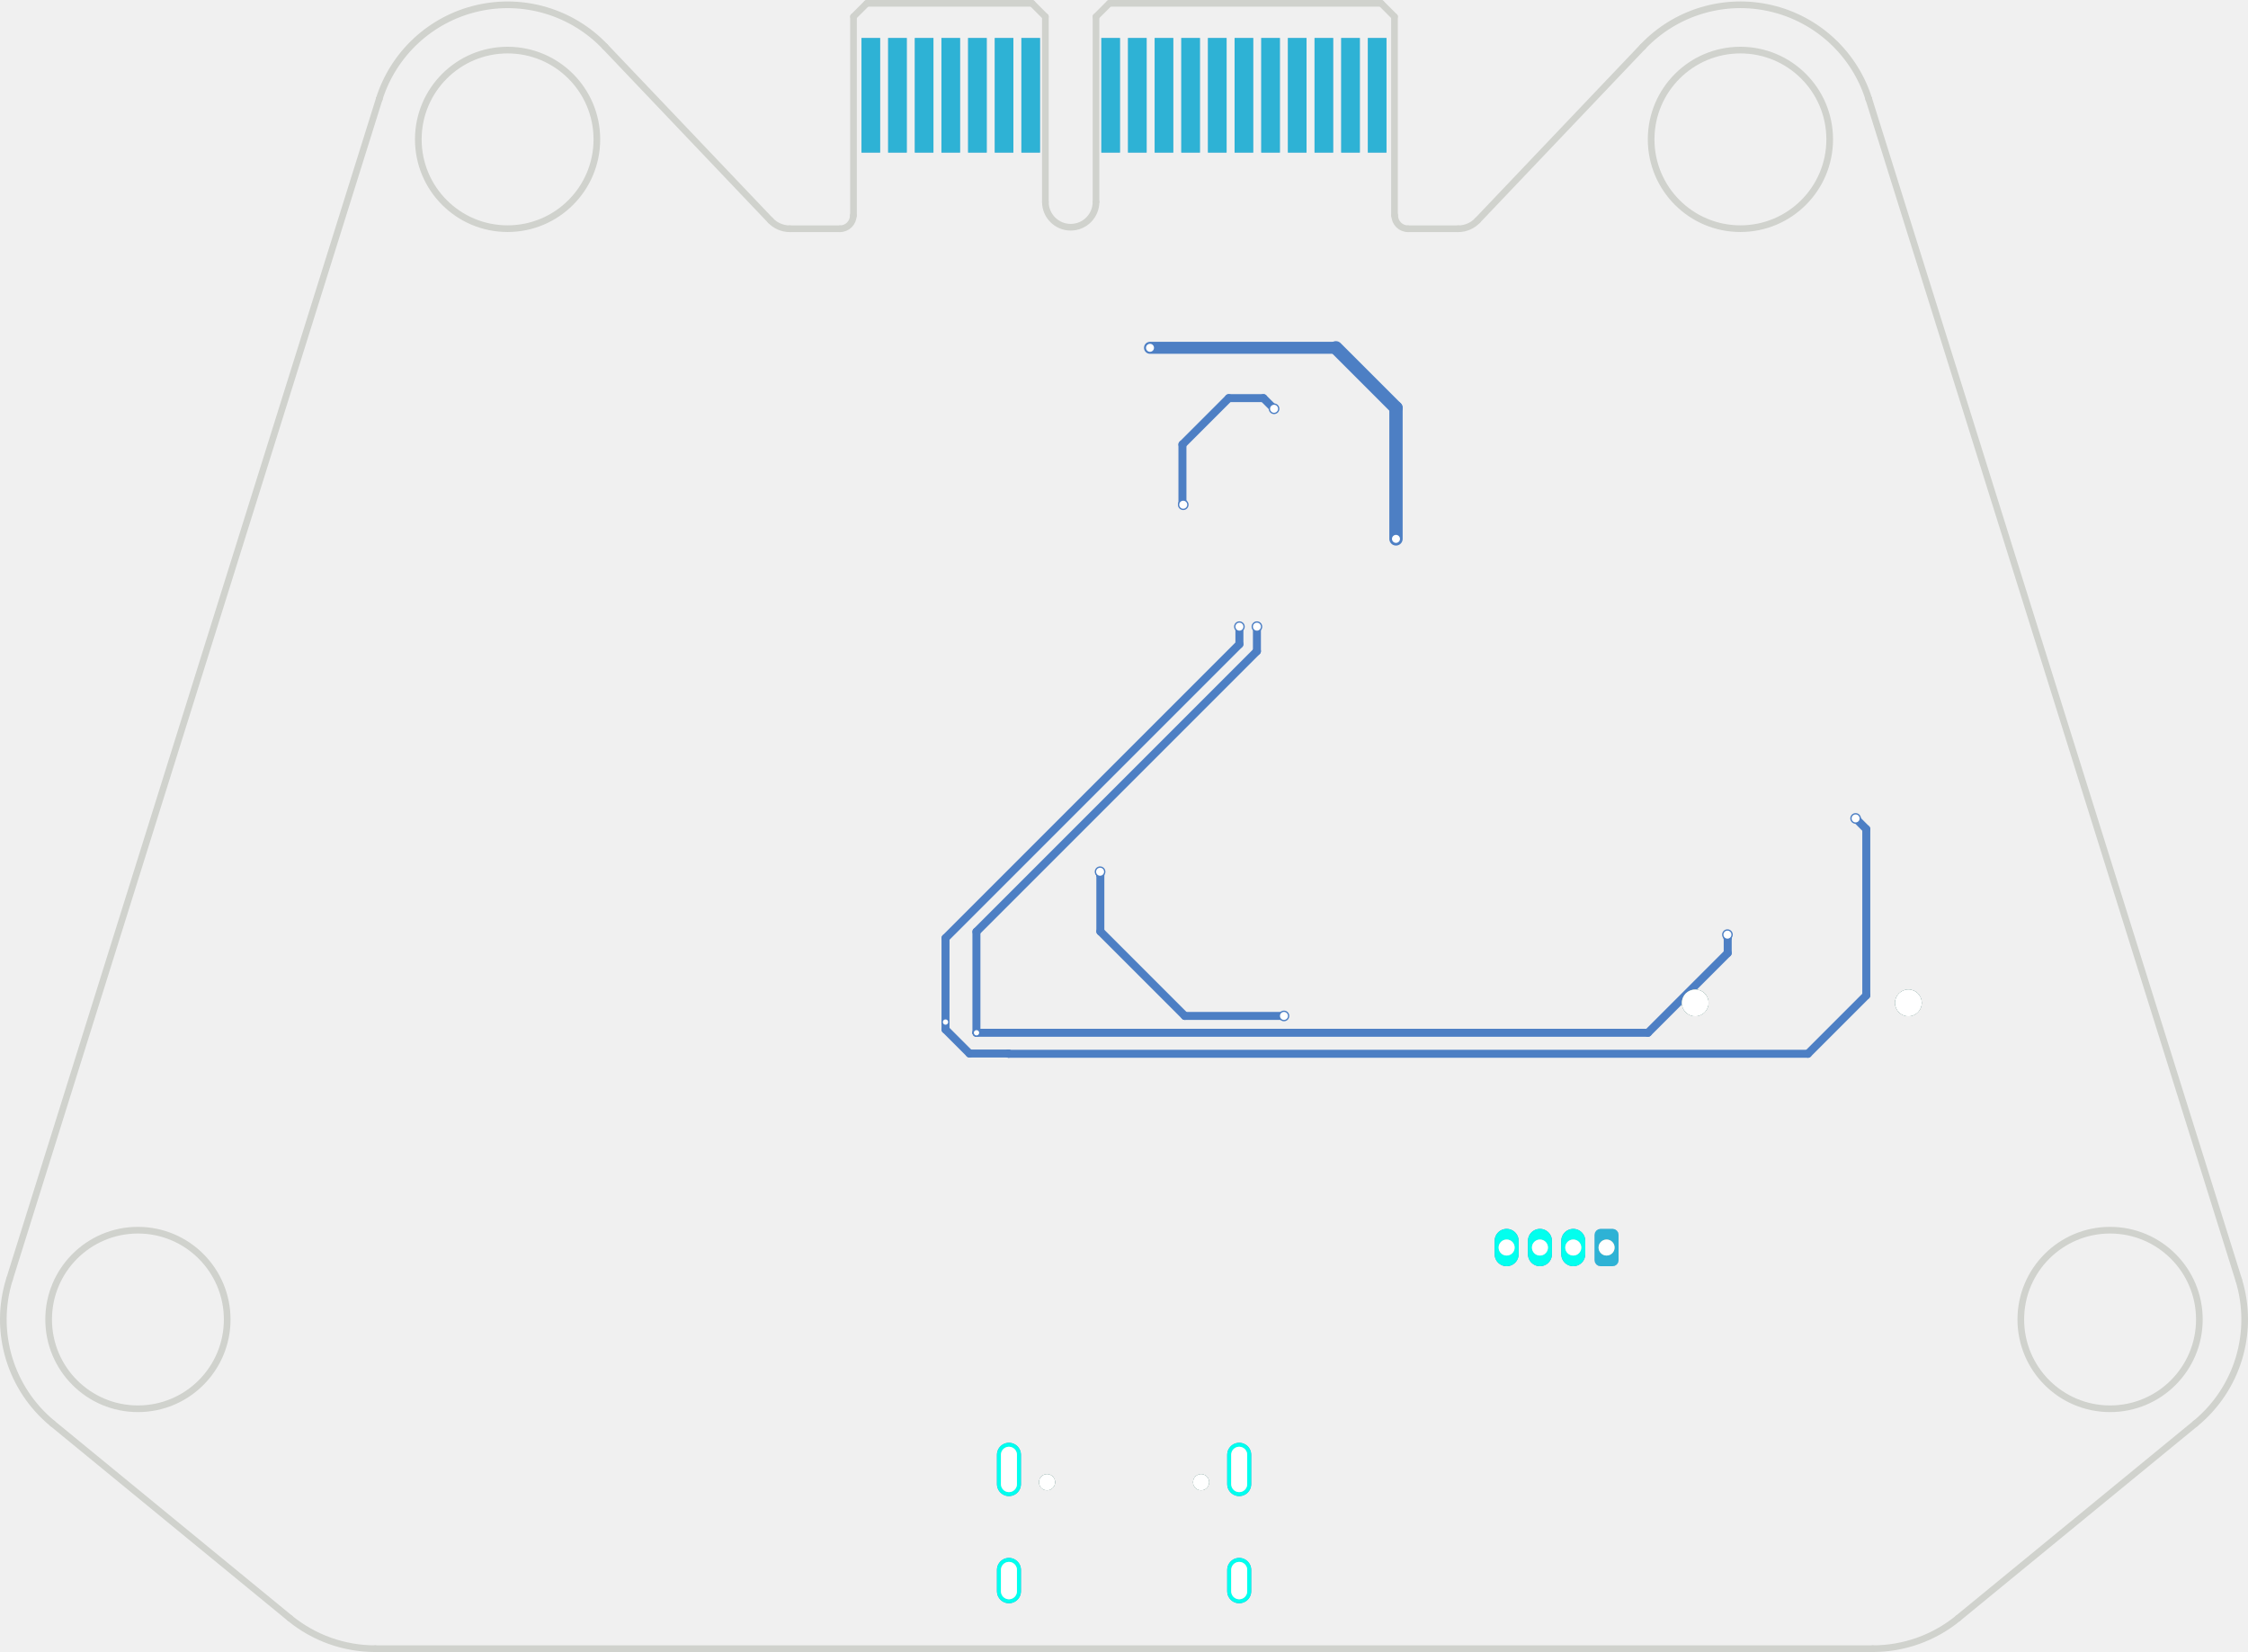
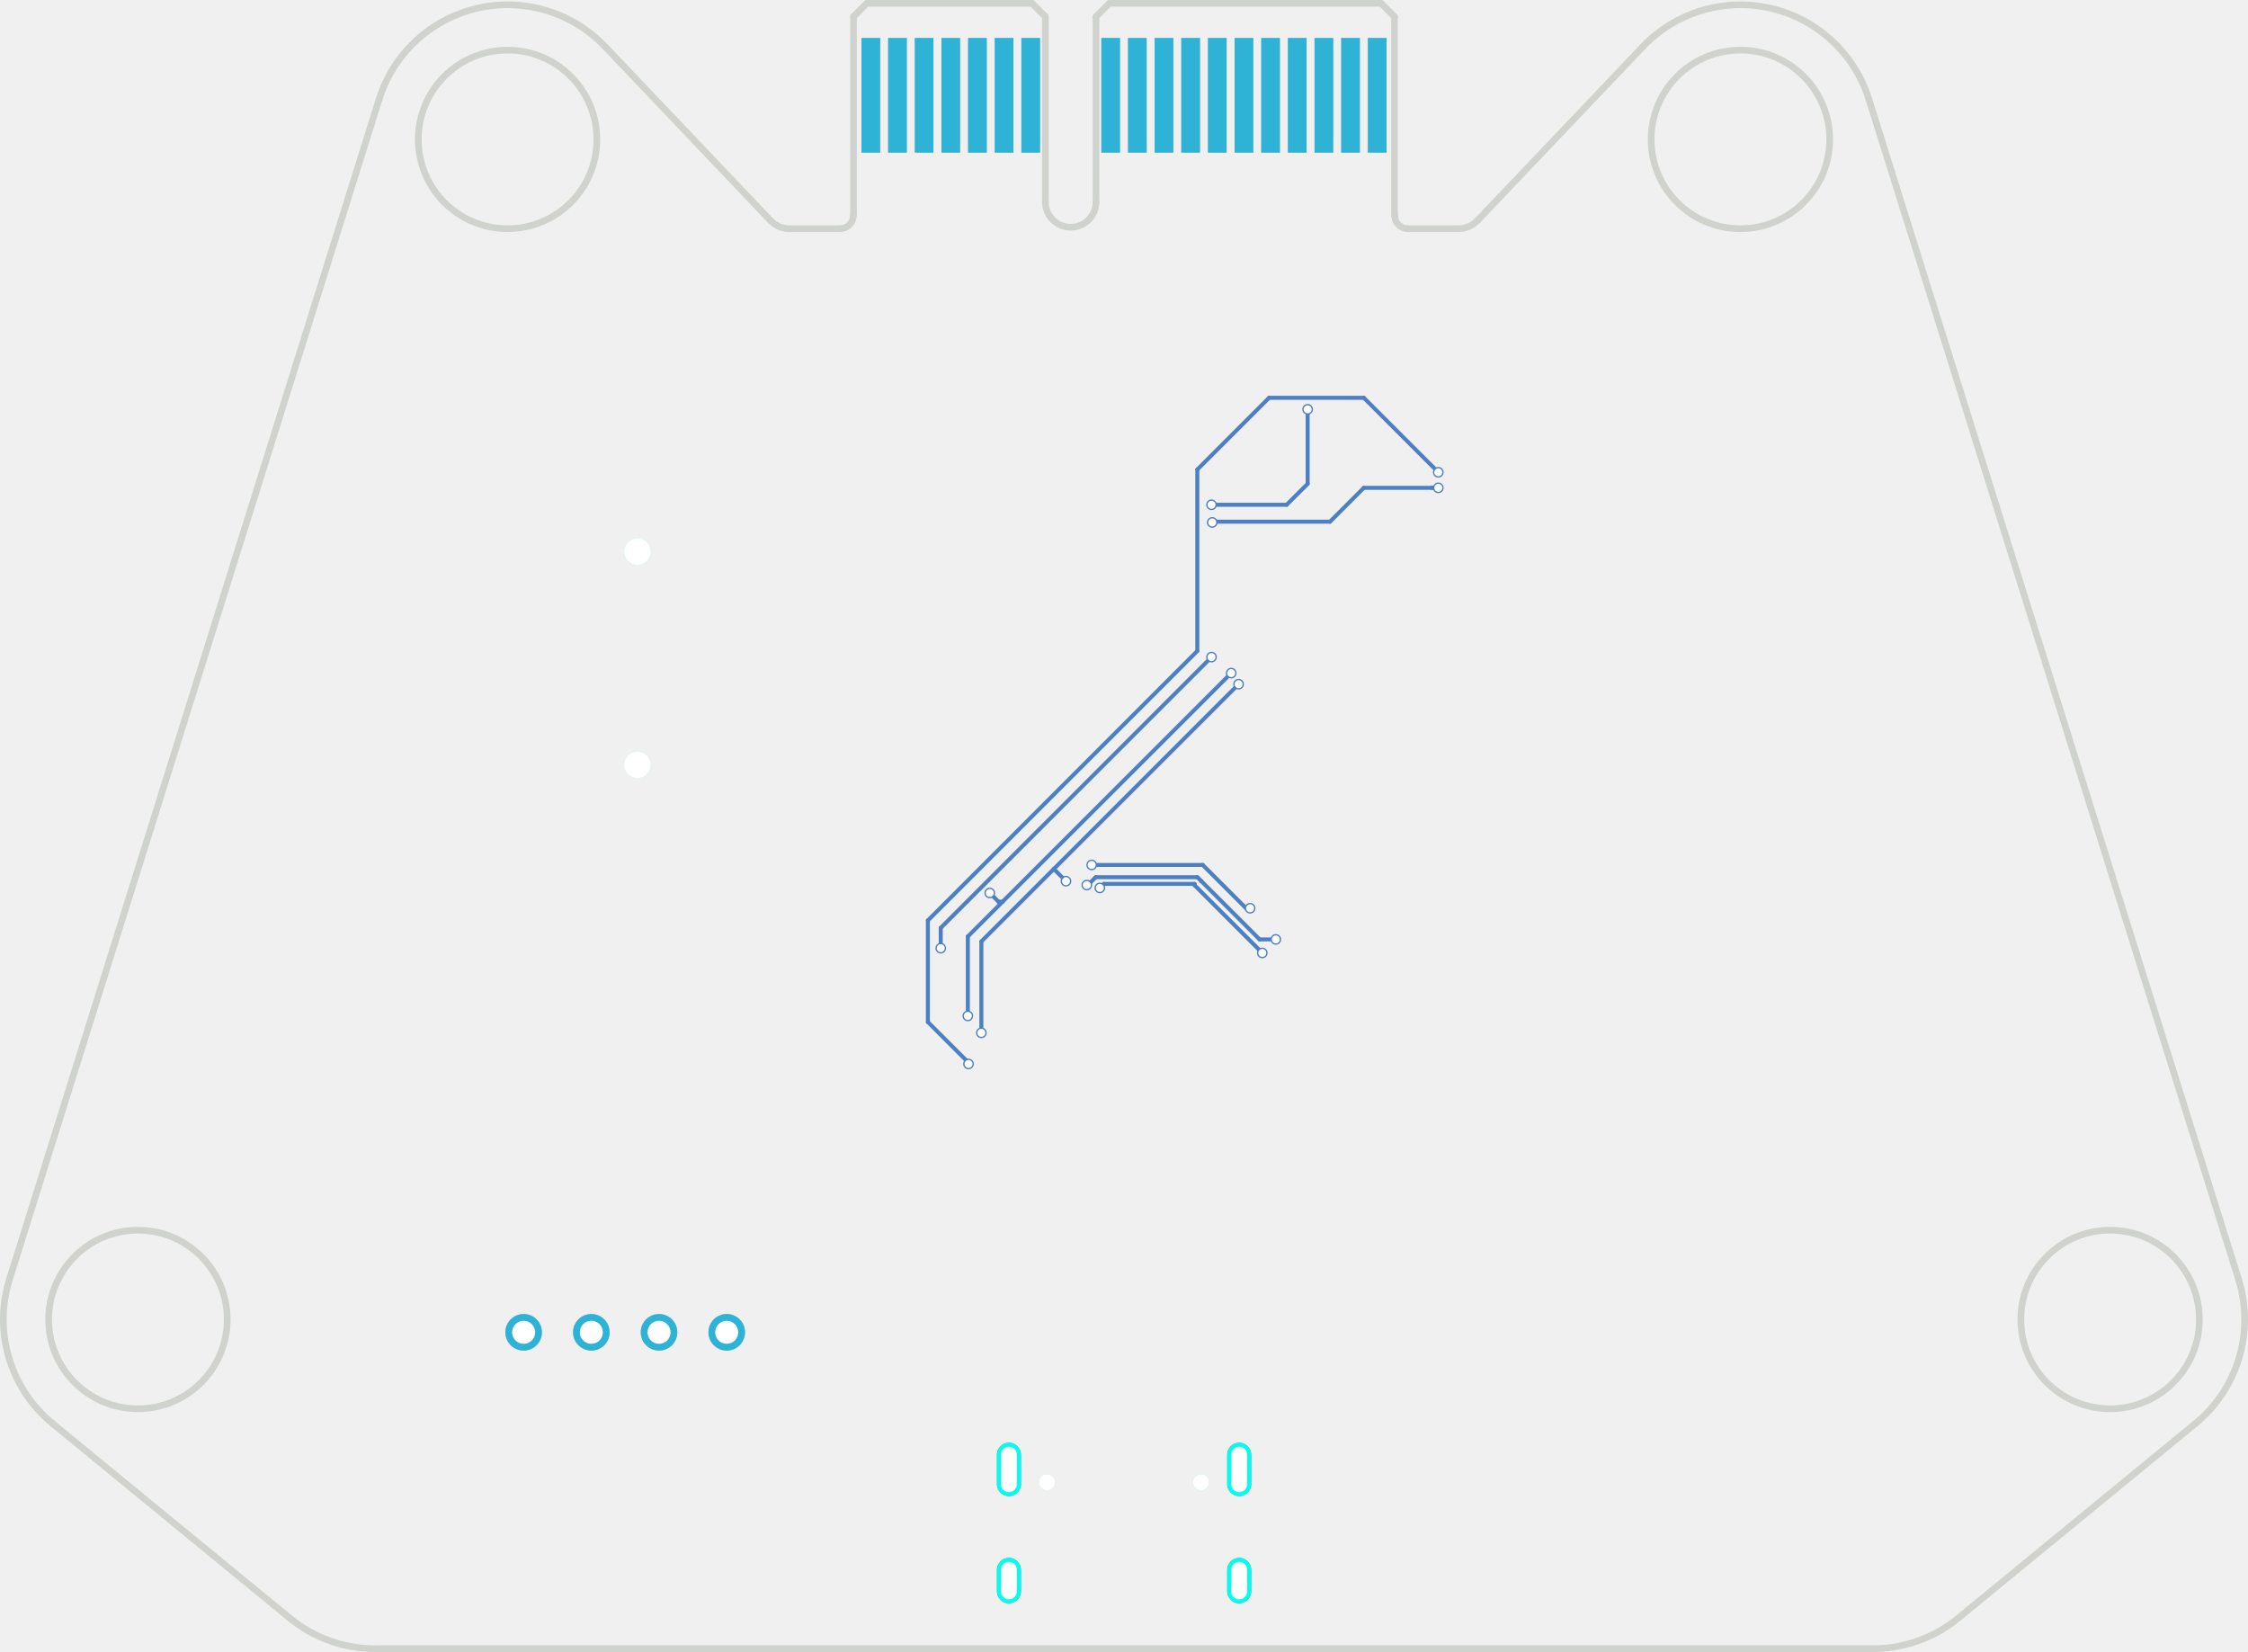
- <svg xmlns="http://www.w3.org/2000/svg" version="1.1" width="84.351mm" height="61.981mm" viewBox="0 0 84.351 61.981" id="svg560">
-   <defs id="defs564" />
-   <g style="fill:#000000;fill-opacity:1;stroke:#000000;stroke-linecap:round;stroke-linejoin:round;stroke-opacity:1" id="g8" transform="translate(0.02311463,-1.0636)">
-     <path style="fill:#4d7fc4;fill-opacity:1;fill-rule:evenodd;stroke:none" d="m 60.71,47.395 -0.017,-0.086 -0.049,-0.073 -0.073,-0.049 -0.086,-0.017 h -0.45 l -0.086,0.017 -0.073,0.049 -0.049,0.073 -0.017,0.086 v 0.95 l 0.017,0.086 0.049,0.073 0.073,0.049 0.086,0.017 h 0.45 l 0.086,-0.017 0.073,-0.049 0.049,-0.073 0.017,-0.086 z" id="path6" />
-   </g>
-   <g style="fill:none;stroke:#4d7fc4;stroke-width:0.9;stroke-linecap:round;stroke-linejoin:round;stroke-opacity:1" id="g60" transform="translate(0.02311463,-1.0636)">
-     <path d="m 59.01,47.62 v 0.5" id="path10" />
-     <path d="m 57.76,47.62 v 0.5" id="path12" />
-     <path d="m 56.51,47.62 v 0.5" id="path14" />
-     <path d="m 46.475,56.745 v -1.1" id="path16" />
-     <path d="m 46.475,60.765 v -0.8" id="path18" />
-     <path d="m 37.835,56.745 v -1.1" id="path20" />
-     <path d="m 37.835,60.765 v -0.8" id="path22" />
-     <path style="fill:#4d7fc4;fill-opacity:1;fill-rule:evenodd;stroke:none" d="m 52.002,6.789 v -4.3 h -0.7 v 4.3 z" id="path24" />
-     <path style="fill:#4d7fc4;fill-opacity:1;fill-rule:evenodd;stroke:none" d="m 51.002,6.789 v -4.3 h -0.7 v 4.3 z" id="path26" />
-     <path style="fill:#4d7fc4;fill-opacity:1;fill-rule:evenodd;stroke:none" d="m 50.002,6.789 v -4.3 h -0.7 v 4.3 z" id="path28" />
-     <path style="fill:#4d7fc4;fill-opacity:1;fill-rule:evenodd;stroke:none" d="m 49.002,6.789 v -4.3 h -0.7 v 4.3 z" id="path30" />
-     <path style="fill:#4d7fc4;fill-opacity:1;fill-rule:evenodd;stroke:none" d="m 48.002,6.789 v -4.3 h -0.7 v 4.3 z" id="path32" />
-     <path style="fill:#4d7fc4;fill-opacity:1;fill-rule:evenodd;stroke:none" d="m 47.002,6.789 v -4.3 h -0.7 v 4.3 z" id="path34" />
-     <path style="fill:#4d7fc4;fill-opacity:1;fill-rule:evenodd;stroke:none" d="m 46.002,6.789 v -4.3 h -0.7 v 4.3 z" id="path36" />
-     <path style="fill:#4d7fc4;fill-opacity:1;fill-rule:evenodd;stroke:none" d="m 45.002,6.789 v -4.3 h -0.7 v 4.3 z" id="path38" />
-     <path style="fill:#4d7fc4;fill-opacity:1;fill-rule:evenodd;stroke:none" d="m 44.002,6.789 v -4.3 h -0.7 v 4.3 z" id="path40" />
-     <path style="fill:#4d7fc4;fill-opacity:1;fill-rule:evenodd;stroke:none" d="m 43.002,6.789 v -4.3 h -0.7 v 4.3 z" id="path42" />
-     <path style="fill:#4d7fc4;fill-opacity:1;fill-rule:evenodd;stroke:none" d="m 42.002,6.789 v -4.3 h -0.7 v 4.3 z" id="path44" />
-     <path style="fill:#4d7fc4;fill-opacity:1;fill-rule:evenodd;stroke:none" d="m 39.002,6.789 v -4.3 h -0.7 v 4.3 z" id="path46" />
-     <path style="fill:#4d7fc4;fill-opacity:1;fill-rule:evenodd;stroke:none" d="m 38.002,6.789 v -4.3 h -0.7 v 4.3 z" id="path48" />
-     <path style="fill:#4d7fc4;fill-opacity:1;fill-rule:evenodd;stroke:none" d="m 37.002,6.789 v -4.3 h -0.7 v 4.3 z" id="path50" />
-     <path style="fill:#4d7fc4;fill-opacity:1;fill-rule:evenodd;stroke:none" d="m 36.002,6.789 v -4.3 h -0.7 v 4.3 z" id="path52" />
-     <path style="fill:#4d7fc4;fill-opacity:1;fill-rule:evenodd;stroke:none" d="m 35.002,6.789 v -4.3 h -0.7 v 4.3 z" id="path54" />
-     <path style="fill:#4d7fc4;fill-opacity:1;fill-rule:evenodd;stroke:none" d="m 34.002,6.789 v -4.3 h -0.7 v 4.3 z" id="path56" />
-     <path style="fill:#4d7fc4;fill-opacity:1;fill-rule:evenodd;stroke:none" d="m 33.002,6.789 v -4.3 h -0.7 v 4.3 z" id="path58" />
-   </g>
-   <g style="fill:#4d7fc4;fill-opacity:1;stroke:none" id="g64" transform="translate(0.02311463,-1.0636)">
-     <circle cx="36.618" cy="39.812" r="0.15" id="circle62" />
-   </g>
-   <g style="fill:#4d7fc4;fill-opacity:1;stroke:none" id="g68" transform="translate(0.02311463,-1.0636)">
-     <circle cx="64.795" cy="36.13" r="0.2" id="circle66" />
-   </g>
-   <g style="fill:#4d7fc4;fill-opacity:1;stroke:none" id="g72" transform="translate(0.02311463,-1.0636)">
-     <circle cx="47.14" cy="24.575" r="0.2" id="circle70" />
-   </g>
-   <g style="fill:#4d7fc4;fill-opacity:1;stroke:none" id="g76" transform="translate(0.02311463,-1.0636)">
-     <circle cx="46.483" cy="24.575" r="0.2" id="circle74" />
-   </g>
-   <g style="fill:#4d7fc4;fill-opacity:1;stroke:none" id="g80" transform="translate(0.02311463,-1.0636)">
-     <circle cx="35.455" cy="39.41" r="0.15" id="circle78" />
-   </g>
-   <g style="fill:#4d7fc4;fill-opacity:1;stroke:none" id="g84" transform="translate(0.02311463,-1.0636)">
-     <circle cx="69.605" cy="31.77" r="0.2" id="circle82" />
-   </g>
-   <g style="fill:#4d7fc4;fill-opacity:1;stroke:none" id="g88" transform="translate(0.02311463,-1.0636)">
-     <circle cx="41.255" cy="33.77" r="0.2" id="circle86" />
-   </g>
-   <g style="fill:#4d7fc4;fill-opacity:1;stroke:none" id="g92" transform="translate(0.02311463,-1.0636)">
-     <circle cx="48.155" cy="39.18" r="0.2" id="circle90" />
-   </g>
-   <g style="fill:#4d7fc4;fill-opacity:1;stroke:none" id="g96" transform="translate(0.02311463,-1.0636)">
-     <circle cx="43.128" cy="14.113" r="0.2" id="circle94" />
-   </g>
-   <g style="fill:#4d7fc4;fill-opacity:1;stroke:none" id="g100" transform="translate(0.02311463,-1.0636)">
-     <circle cx="52.358" cy="21.282" r="0.2" id="circle98" />
-   </g>
-   <g style="fill:#4d7fc4;fill-opacity:1;stroke:none" id="g104" transform="translate(0.02311463,-1.0636)">
-     <circle cx="44.375" cy="20" r="0.2" id="circle102" />
-   </g>
-   <g style="fill:#4d7fc4;fill-opacity:1;stroke:none" id="g108" transform="translate(0.02311463,-1.0636)">
-     <circle cx="47.783" cy="16.4" r="0.2" id="circle106" />
-   </g>
-   <g style="fill:none;stroke:#4d7fc4;stroke-width:0.3;stroke-linecap:round;stroke-linejoin:round;stroke-opacity:1" id="g128" transform="translate(0.02311463,-1.0636)">
-     <path d="M 36.615,36.02 47.14,25.495" id="path110" />
-     <path d="m 64.805,36.82 -2.993,2.993" id="path112" />
-     <path d="m 47.14,25.495 v -0.92" id="path114" />
-     <path d="m 64.795,36.24 0.01,0.01" id="path116" />
-     <path d="M 61.813,39.812 H 36.618" id="path118" />
-     <path d="m 64.805,36.25 v 0.57" id="path120" />
-     <path d="M 36.618,39.812 36.615,39.81" id="path122" />
-     <path d="m 64.795,36.13 v 0.11" id="path124" />
-     <path d="M 36.615,39.81 V 36.02" id="path126" />
-   </g>
-   <g style="fill:none;stroke:#4d7fc4;stroke-width:0.2;stroke-linecap:round;stroke-linejoin:round;stroke-opacity:1" id="g132" transform="translate(0.02311463,-1.0636)">
-     <path d="m 64.795,36.13 h 0.03" id="path130" />
-   </g>
-   <g style="fill:none;stroke:#4d7fc4;stroke-width:0.3;stroke-linecap:round;stroke-linejoin:round;stroke-opacity:1" id="g168" transform="translate(0.02311463,-1.0636)">
-     <path d="m 35.455,39.41 v 0.28" id="path134" />
-     <path d="m 67.815,40.6 2.19,-2.19" id="path136" />
-     <path d="M 70.005,38.41 V 32.17" id="path138" />
-     <path d="M 35.455,36.26 46.483,25.232" id="path140" />
-     <path d="M 46.483,25.232 V 24.575" id="path142" />
-     <path d="m 35.455,39.69 0.9,0.9" id="path144" />
-     <path d="m 37.815,40.59 0.01,0.01" id="path146" />
-     <path d="M 35.455,39.41 V 36.26" id="path148" />
-     <path d="m 37.825,40.6 h 29.99" id="path150" />
-     <path d="m 36.355,40.59 h 1.46" id="path152" />
-     <path d="m 70.005,32.17 -0.4,-0.4" id="path154" />
-     <path d="m 41.255,33.77 v 0.1" id="path156" />
-     <path d="m 41.255,33.87 0.01,0.01" id="path158" />
-     <path d="m 41.265,36.01 3.17,3.17" id="path160" />
-     <path d="m 41.255,33.77 -0.03,0.03" id="path162" />
-     <path d="m 44.435,39.18 h 3.72" id="path164" />
-     <path d="m 41.265,33.88 v 2.13" id="path166" />
-   </g>
-   <g style="fill:none;stroke:#4d7fc4;stroke-width:0.45;stroke-linecap:round;stroke-linejoin:round;stroke-opacity:1" id="g172" transform="translate(0.02311463,-1.0636)">
-     <path d="m 50.103,14.113 h -6.975" id="path170" />
-   </g>
-   <g style="fill:none;stroke:#4d7fc4;stroke-width:0.5;stroke-linecap:round;stroke-linejoin:round;stroke-opacity:1" id="g176" transform="translate(0.02311463,-1.0636)">
-     <path d="m 50.103,14.113 2.255,2.255" id="path174" />
-   </g>
-   <g style="fill:none;stroke:#4d7fc4;stroke-width:0.3;stroke-linecap:round;stroke-linejoin:round;stroke-opacity:1" id="g180" transform="translate(0.02311463,-1.0636)">
-     <path d="M 52.358,21.282 52.365,21.275" id="path178" />
-   </g>
-   <g style="fill:none;stroke:#4d7fc4;stroke-width:0.5;stroke-linecap:round;stroke-linejoin:round;stroke-opacity:1" id="g184" transform="translate(0.02311463,-1.0636)">
-     <path d="m 52.358,16.368 v 4.914" id="path182" />
-   </g>
-   <g style="fill:none;stroke:#4d7fc4;stroke-width:0.3;stroke-linecap:round;stroke-linejoin:round;stroke-opacity:1" id="g196" transform="translate(0.02311463,-1.0636)">
-     <path d="M 44.345,17.74 46.085,16" id="path186" />
-     <path d="m 44.375,20 -0.03,-0.03" id="path188" />
-     <path d="m 47.383,16 0.4,0.4" id="path190" />
-     <path d="m 46.085,16 h 1.298" id="path192" />
-     <path d="M 44.345,19.97 V 17.74" id="path194" />
-   </g>
-   <g style="fill:#ffffff;fill-opacity:1;stroke:none" id="g200" transform="translate(0.02311463,-1.0636)">
-     <circle cx="36.618" cy="39.812" r="0.1" id="circle198" />
-   </g>
-   <g style="fill:#ffffff;fill-opacity:1;stroke:none" id="g204" transform="translate(0.02311463,-1.0636)">
-     <circle cx="64.795" cy="36.13" r="0.15" id="circle202" />
-   </g>
-   <g style="fill:#ffffff;fill-opacity:1;stroke:none" id="g208" transform="translate(0.02311463,-1.0636)">
-     <circle cx="47.14" cy="24.575" r="0.15" id="circle206" />
-   </g>
-   <g style="fill:#ffffff;fill-opacity:1;stroke:none" id="g212" transform="translate(0.02311463,-1.0636)">
-     <circle cx="46.483" cy="24.575" r="0.15" id="circle210" />
-   </g>
-   <g style="fill:#ffffff;fill-opacity:1;stroke:none" id="g216" transform="translate(0.02311463,-1.0636)">
-     <circle cx="35.455" cy="39.41" r="0.1" id="circle214" />
-   </g>
-   <g style="fill:#ffffff;fill-opacity:1;stroke:none" id="g220" transform="translate(0.02311463,-1.0636)">
-     <circle cx="69.605" cy="31.77" r="0.15" id="circle218" />
-   </g>
-   <g style="fill:#ffffff;fill-opacity:1;stroke:none" id="g224" transform="translate(0.02311463,-1.0636)">
-     <circle cx="41.255" cy="33.77" r="0.15" id="circle222" />
-   </g>
-   <g style="fill:#ffffff;fill-opacity:1;stroke:none" id="g228" transform="translate(0.02311463,-1.0636)">
-     <circle cx="48.155" cy="39.18" r="0.15" id="circle226" />
-   </g>
-   <g style="fill:#ffffff;fill-opacity:1;stroke:none" id="g232" transform="translate(0.02311463,-1.0636)">
-     <circle cx="43.128" cy="14.113" r="0.15" id="circle230" />
-   </g>
-   <g style="fill:#ffffff;fill-opacity:1;stroke:none" id="g236" transform="translate(0.02311463,-1.0636)">
-     <circle cx="52.358" cy="21.282" r="0.15" id="circle234" />
-   </g>
-   <g style="fill:#ffffff;fill-opacity:1;stroke:none" id="g240" transform="translate(0.02311463,-1.0636)">
-     <circle cx="44.375" cy="20" r="0.15" id="circle238" />
-   </g>
-   <g style="fill:#ffffff;fill-opacity:1;stroke:none" id="g244" transform="translate(0.02311463,-1.0636)">
-     <circle cx="47.783" cy="16.4" r="0.15" id="circle242" />
-   </g>
-   <g style="fill:#ffffff;fill-opacity:1;stroke:none" id="g248" transform="translate(0.02311463,-1.0636)">
-     <circle cx="60.26" cy="47.87" r="0.3" id="circle246" />
-   </g>
-   <g style="fill:#ffffff;fill-opacity:1;stroke:none" id="g252" transform="translate(0.02311463,-1.0636)">
-     <circle cx="59.01" cy="47.87" r="0.3" id="circle250" />
-   </g>
-   <g style="fill:#ffffff;fill-opacity:1;stroke:none" id="g256" transform="translate(0.02311463,-1.0636)">
-     <circle cx="57.76" cy="47.87" r="0.3" id="circle254" />
-   </g>
-   <g style="fill:#ffffff;fill-opacity:1;stroke:none" id="g260" transform="translate(0.02311463,-1.0636)">
-     <circle cx="56.51" cy="47.87" r="0.3" id="circle258" />
-   </g>
-   <g style="fill:#ffffff;fill-opacity:1;stroke:none" id="g264" transform="translate(0.02311463,-1.0636)">
-     <circle cx="45.045" cy="56.675" r="0.3" id="circle262" />
-   </g>
-   <g style="fill:#ffffff;fill-opacity:1;stroke:none" id="g268" transform="translate(0.02311463,-1.0636)">
-     <circle cx="39.265" cy="56.675" r="0.3" id="circle266" />
-   </g>
-   <g style="fill:none;stroke:#ffffff;stroke-width:0.6;stroke-linecap:round;stroke-linejoin:round;stroke-opacity:1" id="g278" transform="translate(0.02311463,-1.0636)">
-     <path d="m 46.475,56.745 v -1.1" id="path270" />
-     <path d="m 46.475,60.765 v -0.8" id="path272" />
-     <path d="m 37.835,56.745 v -1.1" id="path274" />
-     <path d="m 37.835,60.765 v -0.8" id="path276" />
-   </g>
-   <g style="fill:#ffffff;fill-opacity:1;stroke:none" id="g282" transform="translate(0.02311463,-1.0636)">
-     <circle cx="71.585" cy="38.69" r="0.5" id="circle280" />
-   </g>
-   <g style="fill:#ffffff;fill-opacity:1;stroke:none" id="g286" transform="translate(0.02311463,-1.0636)">
-     <circle cx="63.585" cy="38.69" r="0.5" id="circle284" />
-   </g>
-   <g style="fill:#000000;fill-opacity:1;stroke:none" id="g290" transform="translate(0.02311463,-1.0636)">
-     <circle cx="60.26" cy="47.87" r="0.3" id="circle288" />
-   </g>
-   <g style="fill:#000000;fill-opacity:1;stroke:none" id="g294" transform="translate(0.02311463,-1.0636)">
-     <circle cx="59.01" cy="47.87" r="0.3" id="circle292" />
-   </g>
-   <g style="fill:#000000;fill-opacity:1;stroke:none" id="g298" transform="translate(0.02311463,-1.0636)">
-     <circle cx="57.76" cy="47.87" r="0.3" id="circle296" />
-   </g>
-   <g style="fill:#000000;fill-opacity:1;stroke:none" id="g302" transform="translate(0.02311463,-1.0636)">
-     <circle cx="56.51" cy="47.87" r="0.3" id="circle300" />
-   </g>
-   <g style="fill:#000000;fill-opacity:1;stroke:none" id="g306" transform="translate(0.02311463,-1.0636)">
-     <circle cx="45.045" cy="56.675" r="0.3" id="circle304" />
-   </g>
-   <g style="fill:#000000;fill-opacity:1;stroke:none" id="g310" transform="translate(0.02311463,-1.0636)">
-     <circle cx="39.265" cy="56.675" r="0.3" id="circle308" />
-   </g>
-   <g style="fill:none;stroke:#000000;stroke-width:0.6;stroke-linecap:round;stroke-linejoin:round;stroke-opacity:1" id="g320" transform="translate(0.02311463,-1.0636)">
-     <path d="m 46.475,56.745 v -1.1" id="path312" />
-     <path d="m 46.475,60.765 v -0.8" id="path314" />
-     <path d="m 37.835,56.745 v -1.1" id="path316" />
-     <path d="m 37.835,60.765 v -0.8" id="path318" />
-   </g>
-   <g style="fill:#000000;fill-opacity:1;stroke:none" id="g324" transform="translate(0.02311463,-1.0636)">
-     <circle cx="71.585" cy="38.69" r="0.5" id="circle322" />
-   </g>
-   <g style="fill:#000000;fill-opacity:1;stroke:none" id="g330" transform="translate(0.02311463,-1.0636)">
-     <circle cx="63.585" cy="38.69" r="0.5" id="circle326" />
-     <path style="fill:#02ffee;fill-opacity:0.4;fill-rule:evenodd;stroke:none" d="m 60.71,47.395 -0.017,-0.086 -0.049,-0.073 -0.073,-0.049 -0.086,-0.017 h -0.45 l -0.086,0.017 -0.073,0.049 -0.049,0.073 -0.017,0.086 v 0.95 l 0.017,0.086 0.049,0.073 0.073,0.049 0.086,0.017 h 0.45 l 0.086,-0.017 0.073,-0.049 0.049,-0.073 0.017,-0.086 z" id="path328" />
-   </g>
-   <g style="fill:none;stroke:#02ffee;stroke-width:0.9;stroke-linecap:round;stroke-linejoin:round;stroke-opacity:1" id="g338" transform="translate(0.02311463,-1.0636)">
-     <path d="m 59.01,47.62 v 0.5" id="path332" />
-     <path d="m 57.76,47.62 v 0.5" id="path334" />
-     <path d="m 56.51,47.62 v 0.5" id="path336" />
-   </g>
-   <g style="fill:#02ffee;fill-opacity:0.4;stroke:none" id="g342" transform="translate(0.02311463,-1.0636)">
-     <circle cx="45.045" cy="56.675" r="0.3" id="circle340" />
-   </g>
-   <g style="fill:#02ffee;fill-opacity:0.4;stroke:none" id="g346" transform="translate(0.02311463,-1.0636)">
-     <circle cx="39.265" cy="56.675" r="0.3" id="circle344" />
-   </g>
-   <g style="fill:none;stroke:#02ffee;stroke-width:0.9;stroke-linecap:round;stroke-linejoin:round;stroke-opacity:1" id="g356" transform="translate(0.02311463,-1.0636)">
-     <path d="m 46.475,56.745 v -1.1" id="path348" />
-     <path d="m 46.475,60.765 v -0.8" id="path350" />
-     <path d="m 37.835,56.745 v -1.1" id="path352" />
-     <path d="m 37.835,60.765 v -0.8" id="path354" />
-   </g>
-   <g style="fill:#02ffee;fill-opacity:0.4;stroke:none" id="g360" transform="translate(0.02311463,-1.0636)">
-     <circle cx="71.585" cy="38.69" r="0.5" id="circle358" />
-   </g>
-   <g style="fill:#02ffee;fill-opacity:0.4;stroke:none" id="g400" transform="translate(0.02311463,-1.0636)">
-     <circle cx="63.585" cy="38.69" r="0.5" id="circle362" />
-     <path style="fill:#02ffee;fill-opacity:0.4;fill-rule:evenodd;stroke:none" d="m 52.002,6.789 v -4.3 h -0.7 v 4.3 z" id="path364" />
-     <path style="fill:#02ffee;fill-opacity:0.4;fill-rule:evenodd;stroke:none" d="m 51.002,6.789 v -4.3 h -0.7 v 4.3 z" id="path366" />
-     <path style="fill:#02ffee;fill-opacity:0.4;fill-rule:evenodd;stroke:none" d="m 50.002,6.789 v -4.3 h -0.7 v 4.3 z" id="path368" />
-     <path style="fill:#02ffee;fill-opacity:0.4;fill-rule:evenodd;stroke:none" d="m 49.002,6.789 v -4.3 h -0.7 v 4.3 z" id="path370" />
-     <path style="fill:#02ffee;fill-opacity:0.4;fill-rule:evenodd;stroke:none" d="m 48.002,6.789 v -4.3 h -0.7 v 4.3 z" id="path372" />
-     <path style="fill:#02ffee;fill-opacity:0.4;fill-rule:evenodd;stroke:none" d="m 47.002,6.789 v -4.3 h -0.7 v 4.3 z" id="path374" />
-     <path style="fill:#02ffee;fill-opacity:0.4;fill-rule:evenodd;stroke:none" d="m 46.002,6.789 v -4.3 h -0.7 v 4.3 z" id="path376" />
-     <path style="fill:#02ffee;fill-opacity:0.4;fill-rule:evenodd;stroke:none" d="m 45.002,6.789 v -4.3 h -0.7 v 4.3 z" id="path378" />
-     <path style="fill:#02ffee;fill-opacity:0.4;fill-rule:evenodd;stroke:none" d="m 44.002,6.789 v -4.3 h -0.7 v 4.3 z" id="path380" />
-     <path style="fill:#02ffee;fill-opacity:0.4;fill-rule:evenodd;stroke:none" d="m 43.002,6.789 v -4.3 h -0.7 v 4.3 z" id="path382" />
-     <path style="fill:#02ffee;fill-opacity:0.4;fill-rule:evenodd;stroke:none" d="m 42.002,6.789 v -4.3 h -0.7 v 4.3 z" id="path384" />
-     <path style="fill:#02ffee;fill-opacity:0.4;fill-rule:evenodd;stroke:none" d="m 39.002,6.789 v -4.3 h -0.7 v 4.3 z" id="path386" />
-     <path style="fill:#02ffee;fill-opacity:0.4;fill-rule:evenodd;stroke:none" d="m 38.002,6.789 v -4.3 h -0.7 v 4.3 z" id="path388" />
-     <path style="fill:#02ffee;fill-opacity:0.4;fill-rule:evenodd;stroke:none" d="m 37.002,6.789 v -4.3 h -0.7 v 4.3 z" id="path390" />
-     <path style="fill:#02ffee;fill-opacity:0.4;fill-rule:evenodd;stroke:none" d="m 36.002,6.789 v -4.3 h -0.7 v 4.3 z" id="path392" />
-     <path style="fill:#02ffee;fill-opacity:0.4;fill-rule:evenodd;stroke:none" d="m 35.002,6.789 v -4.3 h -0.7 v 4.3 z" id="path394" />
-     <path style="fill:#02ffee;fill-opacity:0.4;fill-rule:evenodd;stroke:none" d="m 34.002,6.789 v -4.3 h -0.7 v 4.3 z" id="path396" />
-     <path style="fill:#02ffee;fill-opacity:0.4;fill-rule:evenodd;stroke:none" d="m 33.002,6.789 v -4.3 h -0.7 v 4.3 z" id="path398" />
-   </g>
-   <g style="fill:none;stroke:#d0d2cd;stroke-width:0.25;stroke-linecap:round;stroke-linejoin:round;stroke-opacity:1" id="g474" transform="translate(0.02311463,-1.0636)">
-     <path d="M 28.887,9.335 22.681,2.813" id="path402" />
-     <path d="M 55.421,9.332 61.623,2.813" id="path404" />
-     <path d="M 14.054,62.92 H 70.251" id="path406" />
-     <circle cx="5.152" cy="50.569" r="3.35" id="circle408" />
-     <path d="m 28.887,9.335 a 1,1 0 0 0 0.725,0.311" id="path410" />
-     <path d="m 0.333,49.059 a 5.05,5.05 0 0 0 1.616,5.414" id="path412" />
-     <path d="M 54.693,9.646 H 52.81" id="path414" />
-     <path d="m 70.251,62.92 a 5.05,5.05 0 0 0 3.203,-1.145" id="path416" />
-     <path d="m 29.612,9.646 h 1.883" id="path418" />
-     <path d="m 14.204,4.784 v 0" id="path420" />
-     <path d="m 1.949,54.473 8.902,7.301" id="path422" />
-     <path d="m 54.693,9.646 a 1,1 0 0 0 0.728,-0.314" id="path424" />
-     <path d="M 22.681,2.813 A 5.05,5.05 0 0 0 14.204,4.784" id="path426" />
-     <path d="M 70.101,4.784 A 5.05,5.05 0 0 0 61.623,2.813" id="path428" />
-     <circle cx="79.153" cy="50.569" r="3.35" id="circle430" />
-     <path d="m 52.31,9.146 a 0.5,0.5 0 0 0 0.5,0.5" id="path432" />
-     <path d="M 14.204,4.784 0.333,49.059" id="path434" />
-     <circle cx="19.023" cy="6.293" r="3.35" id="circle436" />
-     <circle cx="65.282" cy="6.293" r="3.35" id="circle438" />
-     <path d="m 82.356,54.473 -8.902,7.301" id="path440" />
-     <path d="m 70.101,4.784 v 0" id="path442" />
-     <path d="m 31.495,9.646 a 0.5,0.5 0 0 0 0.5,-0.5" id="path444" />
-     <path d="M 70.101,4.784 83.977,49.075" id="path446" />
-     <path d="M 82.356,54.473 A 5.05,5.05 0 0 0 83.977,49.075" id="path448" />
-     <path d="M 10.851,61.775 A 5.05,5.05 0 0 0 14.054,62.92" id="path450" />
-     <path d="M 52.302,1.689 V 9.145" id="path452" />
-     <path d="m 51.802,1.189 0.5,0.5" id="path454" />
-     <path d="m 41.602,1.189 h 10.2" id="path456" />
-     <path d="m 41.602,1.189 -0.5,0.5" id="path458" />
-     <path d="m 41.102,1.689 v 6.95" id="path460" />
-     <path d="m 39.202,1.689 v 6.95" id="path462" />
-     <path d="m 38.702,1.189 0.5,0.5" id="path464" />
-     <path d="m 32.502,1.189 h 6.2" id="path466" />
-     <path d="m 32.502,1.189 -0.5,0.5" id="path468" />
-     <path d="M 32.002,9.145 V 1.689" id="path470" />
-     <path d="m 39.202,8.639 a 0.95,0.95 0 0 0 1.9,0" id="path472" />
-   </g>
-   <g style="fill:#d0d2cd;fill-opacity:1;stroke:none" id="g478" transform="translate(0.02311463,-1.0636)">
-     <circle cx="60.26" cy="47.87" r="0.3" id="circle476" />
-   </g>
-   <g style="fill:#d0d2cd;fill-opacity:1;stroke:none" id="g482" transform="translate(0.02311463,-1.0636)">
-     <circle cx="59.01" cy="47.87" r="0.3" id="circle480" />
-   </g>
-   <g style="fill:#d0d2cd;fill-opacity:1;stroke:none" id="g486" transform="translate(0.02311463,-1.0636)">
-     <circle cx="57.76" cy="47.87" r="0.3" id="circle484" />
-   </g>
-   <g style="fill:#d0d2cd;fill-opacity:1;stroke:none" id="g490" transform="translate(0.02311463,-1.0636)">
-     <circle cx="56.51" cy="47.87" r="0.3" id="circle488" />
-   </g>
-   <g style="fill:#d0d2cd;fill-opacity:1;stroke:none" id="g494" transform="translate(0.02311463,-1.0636)">
-     <circle cx="45.045" cy="56.675" r="0.3" id="circle492" />
-   </g>
-   <g style="fill:#d0d2cd;fill-opacity:1;stroke:none" id="g498" transform="translate(0.02311463,-1.0636)">
-     <circle cx="39.265" cy="56.675" r="0.3" id="circle496" />
-   </g>
-   <g style="fill:none;stroke:#d0d2cd;stroke-width:0.6;stroke-linecap:round;stroke-linejoin:round;stroke-opacity:1" id="g508" transform="translate(0.02311463,-1.0636)">
-     <path d="m 46.475,56.745 v -1.1" id="path500" />
-     <path d="m 46.475,60.765 v -0.8" id="path502" />
-     <path d="m 37.835,56.745 v -1.1" id="path504" />
-     <path d="m 37.835,60.765 v -0.8" id="path506" />
-   </g>
-   <g style="fill:#d0d2cd;fill-opacity:1;stroke:none" id="g512" transform="translate(0.02311463,-1.0636)">
-     <circle cx="71.585" cy="38.69" r="0.5" id="circle510" />
-   </g>
-   <g style="fill:#d0d2cd;fill-opacity:1;stroke:none" id="g516" transform="translate(0.02311463,-1.0636)">
-     <circle cx="63.585" cy="38.69" r="0.5" id="circle514" />
-   </g>
-   <g style="fill:#ffffff;fill-opacity:1;stroke:none" id="g520" transform="translate(0.02311463,-1.0636)">
-     <circle cx="60.26" cy="47.87" r="0.3" id="circle518" />
-   </g>
-   <g style="fill:#ffffff;fill-opacity:1;stroke:none" id="g524" transform="translate(0.02311463,-1.0636)">
-     <circle cx="59.01" cy="47.87" r="0.3" id="circle522" />
-   </g>
-   <g style="fill:#ffffff;fill-opacity:1;stroke:none" id="g528" transform="translate(0.02311463,-1.0636)">
-     <circle cx="57.76" cy="47.87" r="0.3" id="circle526" />
-   </g>
-   <g style="fill:#ffffff;fill-opacity:1;stroke:none" id="g532" transform="translate(0.02311463,-1.0636)">
-     <circle cx="56.51" cy="47.87" r="0.3" id="circle530" />
-   </g>
-   <g style="fill:#ffffff;fill-opacity:1;stroke:none" id="g536" transform="translate(0.02311463,-1.0636)">
-     <circle cx="45.045" cy="56.675" r="0.3" id="circle534" />
-   </g>
-   <g style="fill:#ffffff;fill-opacity:1;stroke:none" id="g540" transform="translate(0.02311463,-1.0636)">
-     <circle cx="39.265" cy="56.675" r="0.3" id="circle538" />
-   </g>
-   <g style="fill:none;stroke:#ffffff;stroke-width:0.6;stroke-linecap:round;stroke-linejoin:round;stroke-opacity:1" id="g550" transform="translate(0.02311463,-1.0636)">
-     <path d="m 46.475,56.745 v -1.1" id="path542" />
-     <path d="m 46.475,60.765 v -0.8" id="path544" />
-     <path d="m 37.835,56.745 v -1.1" id="path546" />
-     <path d="m 37.835,60.765 v -0.8" id="path548" />
-   </g>
-   <g style="fill:#ffffff;fill-opacity:1;stroke:none" id="g554" transform="translate(0.02311463,-1.0636)">
-     <circle cx="71.585" cy="38.69" r="0.5" id="circle552" />
-   </g>
-   <g style="fill:#ffffff;fill-opacity:1;stroke:none" id="g558" transform="translate(0.02311463,-1.0636)">
-     <circle cx="63.585" cy="38.69" r="0.5" id="circle556" />
+ <svg xmlns="http://www.w3.org/2000/svg" version="1.1" width="84.351mm" height="61.981mm" viewBox="0 0 84.351 61.981" id="svg402">
+   <defs id="defs406" />
+   <g style="fill:#000000;fill-opacity:1;stroke:#000000;stroke-linecap:round;stroke-linejoin:round;stroke-opacity:1" id="g6" transform="translate(0.00549421,-3.1136)" />
+   <g style="fill:#4d7fc4;fill-opacity:1;stroke:none" id="g16" transform="translate(0.00549421,-3.1136)">
+     <circle cx="27.263" cy="53.1" r="0.686" id="circle8" />
+     <circle cx="24.723" cy="53.1" r="0.686" id="circle10" />
+     <circle cx="22.183" cy="53.1" r="0.686" id="circle12" />
+     <circle cx="19.643" cy="53.1" r="0.686" id="circle14" />
+   </g>
+   <g style="fill:none;stroke:#4d7fc4;stroke-width:0.9;stroke-linecap:round;stroke-linejoin:round;stroke-opacity:1" id="g62" transform="translate(0.00549421,-3.1136)">
+     <path d="m 46.493,58.795 v -1.1" id="path18" />
+     <path d="m 46.493,62.815 v -0.8" id="path20" />
+     <path d="m 37.853,58.795 v -1.1" id="path22" />
+     <path d="m 37.853,62.815 v -0.8" id="path24" />
+     <path style="fill:#4d7fc4;fill-opacity:1;fill-rule:evenodd;stroke:none" d="m 52.02,8.839 v -4.3 h -0.7 v 4.3 z" id="path26" />
+     <path style="fill:#4d7fc4;fill-opacity:1;fill-rule:evenodd;stroke:none" d="m 51.02,8.839 v -4.3 h -0.7 v 4.3 z" id="path28" />
+     <path style="fill:#4d7fc4;fill-opacity:1;fill-rule:evenodd;stroke:none" d="m 50.02,8.839 v -4.3 h -0.7 v 4.3 z" id="path30" />
+     <path style="fill:#4d7fc4;fill-opacity:1;fill-rule:evenodd;stroke:none" d="m 49.02,8.839 v -4.3 h -0.7 v 4.3 z" id="path32" />
+     <path style="fill:#4d7fc4;fill-opacity:1;fill-rule:evenodd;stroke:none" d="m 48.02,8.839 v -4.3 h -0.7 v 4.3 z" id="path34" />
+     <path style="fill:#4d7fc4;fill-opacity:1;fill-rule:evenodd;stroke:none" d="m 47.02,8.839 v -4.3 h -0.7 v 4.3 z" id="path36" />
+     <path style="fill:#4d7fc4;fill-opacity:1;fill-rule:evenodd;stroke:none" d="m 46.02,8.839 v -4.3 h -0.7 v 4.3 z" id="path38" />
+     <path style="fill:#4d7fc4;fill-opacity:1;fill-rule:evenodd;stroke:none" d="m 45.02,8.839 v -4.3 h -0.7 v 4.3 z" id="path40" />
+     <path style="fill:#4d7fc4;fill-opacity:1;fill-rule:evenodd;stroke:none" d="m 44.02,8.839 v -4.3 h -0.7 v 4.3 z" id="path42" />
+     <path style="fill:#4d7fc4;fill-opacity:1;fill-rule:evenodd;stroke:none" d="m 43.02,8.839 v -4.3 h -0.7 v 4.3 z" id="path44" />
+     <path style="fill:#4d7fc4;fill-opacity:1;fill-rule:evenodd;stroke:none" d="m 42.02,8.839 v -4.3 h -0.7 v 4.3 z" id="path46" />
+     <path style="fill:#4d7fc4;fill-opacity:1;fill-rule:evenodd;stroke:none" d="m 39.02,8.839 v -4.3 h -0.7 v 4.3 z" id="path48" />
+     <path style="fill:#4d7fc4;fill-opacity:1;fill-rule:evenodd;stroke:none" d="m 38.02,8.839 v -4.3 h -0.7 v 4.3 z" id="path50" />
+     <path style="fill:#4d7fc4;fill-opacity:1;fill-rule:evenodd;stroke:none" d="m 37.02,8.839 v -4.3 h -0.7 v 4.3 z" id="path52" />
+     <path style="fill:#4d7fc4;fill-opacity:1;fill-rule:evenodd;stroke:none" d="m 36.02,8.839 v -4.3 h -0.7 v 4.3 z" id="path54" />
+     <path style="fill:#4d7fc4;fill-opacity:1;fill-rule:evenodd;stroke:none" d="m 35.02,8.839 v -4.3 h -0.7 v 4.3 z" id="path56" />
+     <path style="fill:#4d7fc4;fill-opacity:1;fill-rule:evenodd;stroke:none" d="m 34.02,8.839 v -4.3 h -0.7 v 4.3 z" id="path58" />
+     <path style="fill:#4d7fc4;fill-opacity:1;fill-rule:evenodd;stroke:none" d="m 33.02,8.839 v -4.3 h -0.7 v 4.3 z" id="path60" />
+   </g>
+   <g style="fill:#4d7fc4;fill-opacity:1;stroke:none" id="g104" transform="translate(0.00549421,-3.1136)">
+     <circle cx="40.775" cy="36.32" r="0.2" id="circle64" />
+     <circle cx="47.867" cy="38.359" r="0.2" id="circle66" />
+     <circle cx="36.818" cy="41.864" r="0.2" id="circle68" />
+     <circle cx="39.993" cy="36.174" r="0.2" id="circle70" />
+     <circle cx="46.47" cy="28.783" r="0.2" id="circle72" />
+     <circle cx="37.134" cy="36.617" r="0.2" id="circle74" />
+     <circle cx="46.193" cy="28.367" r="0.2" id="circle76" />
+     <circle cx="36.31" cy="41.229" r="0.2" id="circle78" />
+     <circle cx="46.902" cy="37.19" r="0.2" id="circle80" />
+     <circle cx="40.958" cy="35.565" r="0.2" id="circle82" />
+     <circle cx="41.263" cy="36.428" r="0.2" id="circle84" />
+     <circle cx="47.359" cy="38.867" r="0.2" id="circle86" />
+     <circle cx="53.963" cy="20.833" r="0.2" id="circle88" />
+     <circle cx="36.335" cy="43.032" r="0.2" id="circle90" />
+     <circle cx="45.481" cy="22.714" r="0.2" id="circle92" />
+     <circle cx="53.963" cy="21.417" r="0.2" id="circle94" />
+     <circle cx="45.454" cy="27.767" r="0.2" id="circle96" />
+     <circle cx="35.294" cy="38.689" r="0.2" id="circle98" />
+     <circle cx="49.061" cy="18.471" r="0.2" id="circle100" />
+     <circle cx="45.454" cy="22.052" r="0.2" id="circle102" />
+   </g>
+   <g style="fill:none;stroke:#4d7fc4;stroke-width:0.15;stroke-linecap:round;stroke-linejoin:round;stroke-opacity:1" id="g190" transform="translate(0.00549421,-3.1136)">
+     <path d="M 40.782,36.327 40.775,36.32" id="path106" />
+     <path d="m 40.806,36.327 h -0.024" id="path108" />
+     <path d="M 45.07,36.171 44.924,36.025" id="path110" />
+     <path d="m 41.108,36.025 -0.302,0.302" id="path112" />
+     <path d="m 44.924,36.025 h -3.816" id="path114" />
+     <path d="M 47.257,38.359 45.07,36.171" id="path116" />
+     <path d="m 45.07,36.171 h -6e-4" id="path118" />
+     <path d="M 47.867,38.359 H 47.257" id="path120" />
+     <path d="M 39.536,35.717 36.818,38.435" id="path122" />
+     <path d="m 36.818,38.435 v 3.429" id="path124" />
+     <path d="m 46.47,28.783 -6.934,6.934" id="path126" />
+     <path d="M 39.993,36.174 39.536,35.717" id="path128" />
+     <path d="m 37.134,36.617 0.328,0.328" id="path130" />
+     <path d="m 36.31,38.25 1.304,-1.304" id="path132" />
+     <path d="M 37.614,36.945 46.193,28.367" id="path134" />
+     <path d="M 36.31,41.229 V 38.25" id="path136" />
+     <path d="m 37.462,36.945 h 0.152" id="path138" />
+     <path d="m 45.124,35.565 1.626,1.626" id="path140" />
+     <path d="m 40.958,35.565 h 4.166" id="path142" />
+     <path d="m 44.819,36.327 2.54,2.54" id="path144" />
+     <path d="M 41.263,36.428 41.415,36.276" id="path146" />
+     <path d="M 41.415,36.276 H 44.819" id="path148" />
+     <path d="m 44.819,36.276 v 0.051" id="path150" />
+     <path d="m 36.285,42.931 v 0.051" id="path152" />
+     <path d="m 36.285,42.982 0.051,0.051" id="path154" />
+     <path d="m 53.963,20.833 -2.794,-2.794" id="path156" />
+     <path d="m 34.811,41.458 1.473,1.473" id="path158" />
+     <path d="m 47.613,18.039 -2.692,2.692" id="path160" />
+     <path d="M 44.921,27.538 34.811,37.648" id="path162" />
+     <path d="m 44.921,20.731 v 6.807" id="path164" />
+     <path d="M 51.169,18.039 H 47.613" id="path166" />
+     <path d="m 34.811,37.648 v 3.81" id="path168" />
+     <path d="m 45.508,22.687 h 4.391" id="path170" />
+     <path d="m 49.899,22.687 1.27,-1.27" id="path172" />
+     <path d="m 45.481,22.714 0.027,-0.027" id="path174" />
+     <path d="M 53.963,21.417 H 53.709" id="path176" />
+     <path d="m 51.169,21.417 h 2.794" id="path178" />
+     <path d="M 35.294,38.689 V 37.927" id="path180" />
+     <path d="m 35.294,37.927 10.16,-10.16" id="path182" />
+     <path d="M 49.061,21.265 48.273,22.052" id="path184" />
+     <path d="m 49.061,18.471 v 2.794" id="path186" />
+     <path d="M 48.273,22.052 H 45.454" id="path188" />
+   </g>
+   <g style="fill:#02ffee;fill-opacity:0.4;stroke:none" id="g204" transform="translate(0.00549421,-3.1136)">
+     <circle cx="27.263" cy="53.1" r="0.686" id="circle192" />
+     <circle cx="24.723" cy="53.1" r="0.686" id="circle194" />
+     <circle cx="22.183" cy="53.1" r="0.686" id="circle196" />
+     <circle cx="19.643" cy="53.1" r="0.686" id="circle198" />
+     <circle cx="45.063" cy="58.725" r="0.3" id="circle200" />
+     <circle cx="39.283" cy="58.725" r="0.3" id="circle202" />
+   </g>
+   <g style="fill:none;stroke:#02ffee;stroke-width:0.9;stroke-linecap:round;stroke-linejoin:round;stroke-opacity:1" id="g214" transform="translate(0.00549421,-3.1136)">
+     <path d="m 46.493,58.795 v -1.1" id="path206" />
+     <path d="m 46.493,62.815 v -0.8" id="path208" />
+     <path d="m 37.853,58.795 v -1.1" id="path210" />
+     <path d="m 37.853,62.815 v -0.8" id="path212" />
+   </g>
+   <g style="fill:#02ffee;fill-opacity:0.4;stroke:none" id="g256" transform="translate(0.00549421,-3.1136)">
+     <circle cx="23.913" cy="23.81" r="0.5" id="circle216" />
+     <circle cx="23.913" cy="31.81" r="0.5" id="circle218" />
+     <path style="fill:#02ffee;fill-opacity:0.4;fill-rule:evenodd;stroke:none" d="m 52.02,8.839 v -4.3 h -0.7 v 4.3 z" id="path220" />
+     <path style="fill:#02ffee;fill-opacity:0.4;fill-rule:evenodd;stroke:none" d="m 51.02,8.839 v -4.3 h -0.7 v 4.3 z" id="path222" />
+     <path style="fill:#02ffee;fill-opacity:0.4;fill-rule:evenodd;stroke:none" d="m 50.02,8.839 v -4.3 h -0.7 v 4.3 z" id="path224" />
+     <path style="fill:#02ffee;fill-opacity:0.4;fill-rule:evenodd;stroke:none" d="m 49.02,8.839 v -4.3 h -0.7 v 4.3 z" id="path226" />
+     <path style="fill:#02ffee;fill-opacity:0.4;fill-rule:evenodd;stroke:none" d="m 48.02,8.839 v -4.3 h -0.7 v 4.3 z" id="path228" />
+     <path style="fill:#02ffee;fill-opacity:0.4;fill-rule:evenodd;stroke:none" d="m 47.02,8.839 v -4.3 h -0.7 v 4.3 z" id="path230" />
+     <path style="fill:#02ffee;fill-opacity:0.4;fill-rule:evenodd;stroke:none" d="m 46.02,8.839 v -4.3 h -0.7 v 4.3 z" id="path232" />
+     <path style="fill:#02ffee;fill-opacity:0.4;fill-rule:evenodd;stroke:none" d="m 45.02,8.839 v -4.3 h -0.7 v 4.3 z" id="path234" />
+     <path style="fill:#02ffee;fill-opacity:0.4;fill-rule:evenodd;stroke:none" d="m 44.02,8.839 v -4.3 h -0.7 v 4.3 z" id="path236" />
+     <path style="fill:#02ffee;fill-opacity:0.4;fill-rule:evenodd;stroke:none" d="m 43.02,8.839 v -4.3 h -0.7 v 4.3 z" id="path238" />
+     <path style="fill:#02ffee;fill-opacity:0.4;fill-rule:evenodd;stroke:none" d="m 42.02,8.839 v -4.3 h -0.7 v 4.3 z" id="path240" />
+     <path style="fill:#02ffee;fill-opacity:0.4;fill-rule:evenodd;stroke:none" d="m 39.02,8.839 v -4.3 h -0.7 v 4.3 z" id="path242" />
+     <path style="fill:#02ffee;fill-opacity:0.4;fill-rule:evenodd;stroke:none" d="m 38.02,8.839 v -4.3 h -0.7 v 4.3 z" id="path244" />
+     <path style="fill:#02ffee;fill-opacity:0.4;fill-rule:evenodd;stroke:none" d="m 37.02,8.839 v -4.3 h -0.7 v 4.3 z" id="path246" />
+     <path style="fill:#02ffee;fill-opacity:0.4;fill-rule:evenodd;stroke:none" d="m 36.02,8.839 v -4.3 h -0.7 v 4.3 z" id="path248" />
+     <path style="fill:#02ffee;fill-opacity:0.4;fill-rule:evenodd;stroke:none" d="m 35.02,8.839 v -4.3 h -0.7 v 4.3 z" id="path250" />
+     <path style="fill:#02ffee;fill-opacity:0.4;fill-rule:evenodd;stroke:none" d="m 34.02,8.839 v -4.3 h -0.7 v 4.3 z" id="path252" />
+     <path style="fill:#02ffee;fill-opacity:0.4;fill-rule:evenodd;stroke:none" d="m 33.02,8.839 v -4.3 h -0.7 v 4.3 z" id="path254" />
+   </g>
+   <g style="fill:none;stroke:#d0d2cd;stroke-width:0.25;stroke-linecap:round;stroke-linejoin:round;stroke-opacity:1" id="g330" transform="translate(0.00549421,-3.1136)">
+     <path d="M 28.905,11.386 22.699,4.863" id="path258" />
+     <path d="M 55.439,11.382 61.641,4.863" id="path260" />
+     <path d="M 14.071,64.97 H 70.269" id="path262" />
+     <circle cx="5.17" cy="52.619" r="3.35" id="circle264" />
+     <path d="m 28.905,11.386 a 1,1 0 0 0 0.725,0.311" id="path266" />
+     <path d="m 0.351,51.109 a 5.05,5.05 0 0 0 1.617,5.414" id="path268" />
+     <path d="M 54.711,11.696 H 52.828" id="path270" />
+     <path d="m 70.269,64.97 a 5.05,5.05 0 0 0 3.203,-1.145" id="path272" />
+     <path d="m 29.629,11.696 h 1.883" id="path274" />
+     <path d="m 14.221,6.834 v 0" id="path276" />
+     <path d="m 1.967,56.523 8.902,7.301" id="path278" />
+     <path d="m 54.711,11.696 a 1,1 0 0 0 0.728,-0.314" id="path280" />
+     <path d="M 22.699,4.863 A 5.05,5.05 0 0 0 14.221,6.834" id="path282" />
+     <path d="M 70.119,6.834 A 5.05,5.05 0 0 0 61.641,4.863" id="path284" />
+     <circle cx="79.171" cy="52.619" r="3.35" id="circle286" />
+     <path d="m 52.328,11.196 a 0.5,0.5 0 0 0 0.5,0.5" id="path288" />
+     <path d="M 14.221,6.834 0.351,51.109" id="path290" />
+     <circle cx="19.04" cy="8.344" r="3.35" id="circle292" />
+     <circle cx="65.3" cy="8.344" r="3.35" id="circle294" />
+     <path d="m 82.373,56.523 -8.902,7.301" id="path296" />
+     <path d="m 70.119,6.834 v 0" id="path298" />
+     <path d="m 31.512,11.696 a 0.5,0.5 0 0 0 0.5,-0.5" id="path300" />
+     <path d="M 70.119,6.834 83.995,51.125" id="path302" />
+     <path d="m 82.373,56.523 a 5.05,5.05 0 0 0 1.621,-5.399" id="path304" />
+     <path d="M 10.869,63.825 A 5.05,5.05 0 0 0 14.071,64.97" id="path306" />
+     <path d="m 52.32,3.739 v 7.456" id="path308" />
+     <path d="m 51.82,3.239 0.5,0.5" id="path310" />
+     <path d="m 41.62,3.239 h 10.2" id="path312" />
+     <path d="m 41.62,3.239 -0.5,0.5" id="path314" />
+     <path d="m 41.12,3.739 v 6.95" id="path316" />
+     <path d="m 39.22,3.739 v 6.95" id="path318" />
+     <path d="m 38.72,3.239 0.5,0.5" id="path320" />
+     <path d="m 32.52,3.239 h 6.2" id="path322" />
+     <path d="m 32.52,3.239 -0.5,0.5" id="path324" />
+     <path d="M 32.02,11.195 V 3.739" id="path326" />
+     <path d="m 39.22,10.689 a 0.95,0.95 0 0 0 1.9,0" id="path328" />
+   </g>
+   <g style="fill:#ffffff;fill-opacity:1;stroke:none" id="g384" transform="translate(0.00549421,-3.1136)">
+     <circle cx="40.775" cy="36.32" r="0.15" id="circle332" />
+     <circle cx="47.867" cy="38.359" r="0.15" id="circle334" />
+     <circle cx="36.818" cy="41.864" r="0.15" id="circle336" />
+     <circle cx="39.993" cy="36.174" r="0.15" id="circle338" />
+     <circle cx="46.47" cy="28.783" r="0.15" id="circle340" />
+     <circle cx="37.134" cy="36.617" r="0.15" id="circle342" />
+     <circle cx="46.193" cy="28.367" r="0.15" id="circle344" />
+     <circle cx="36.31" cy="41.229" r="0.15" id="circle346" />
+     <circle cx="46.902" cy="37.19" r="0.15" id="circle348" />
+     <circle cx="40.958" cy="35.565" r="0.15" id="circle350" />
+     <circle cx="41.263" cy="36.428" r="0.15" id="circle352" />
+     <circle cx="47.359" cy="38.867" r="0.15" id="circle354" />
+     <circle cx="53.963" cy="20.833" r="0.15" id="circle356" />
+     <circle cx="36.335" cy="43.032" r="0.15" id="circle358" />
+     <circle cx="45.481" cy="22.714" r="0.15" id="circle360" />
+     <circle cx="53.963" cy="21.417" r="0.15" id="circle362" />
+     <circle cx="45.454" cy="27.767" r="0.15" id="circle364" />
+     <circle cx="35.294" cy="38.689" r="0.15" id="circle366" />
+     <circle cx="49.061" cy="18.471" r="0.15" id="circle368" />
+     <circle cx="45.454" cy="22.052" r="0.15" id="circle370" />
+     <circle cx="27.263" cy="53.1" r="0.432" id="circle372" />
+     <circle cx="24.723" cy="53.1" r="0.432" id="circle374" />
+     <circle cx="22.183" cy="53.1" r="0.432" id="circle376" />
+     <circle cx="19.643" cy="53.1" r="0.432" id="circle378" />
+     <circle cx="45.063" cy="58.725" r="0.3" id="circle380" />
+     <circle cx="39.283" cy="58.725" r="0.3" id="circle382" />
+   </g>
+   <g style="fill:none;stroke:#ffffff;stroke-width:0.6;stroke-linecap:round;stroke-linejoin:round;stroke-opacity:1" id="g394" transform="translate(0.00549421,-3.1136)">
+     <path d="m 46.493,58.795 v -1.1" id="path386" />
+     <path d="m 46.493,62.815 v -0.8" id="path388" />
+     <path d="m 37.853,58.795 v -1.1" id="path390" />
+     <path d="m 37.853,62.815 v -0.8" id="path392" />
+   </g>
+   <g style="fill:#ffffff;fill-opacity:1;stroke:none" id="g400" transform="translate(0.00549421,-3.1136)">
+     <circle cx="23.913" cy="23.81" r="0.5" id="circle396" />
+     <circle cx="23.913" cy="31.81" r="0.5" id="circle398" />
  </g>
</svg>
